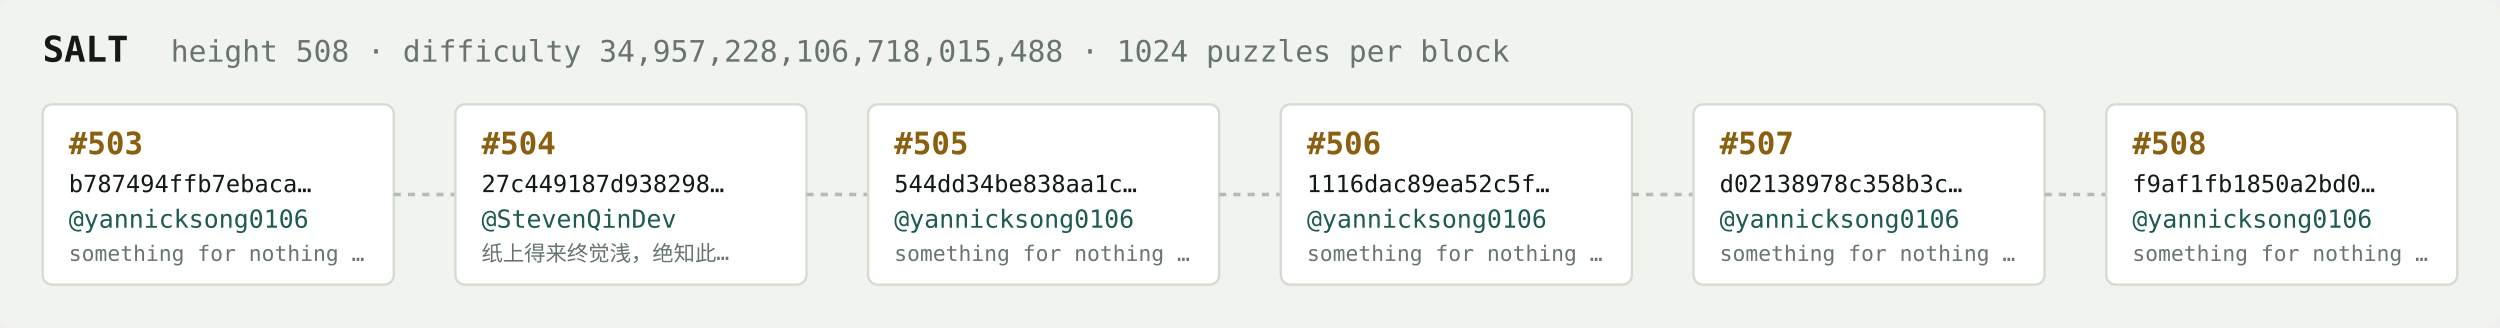
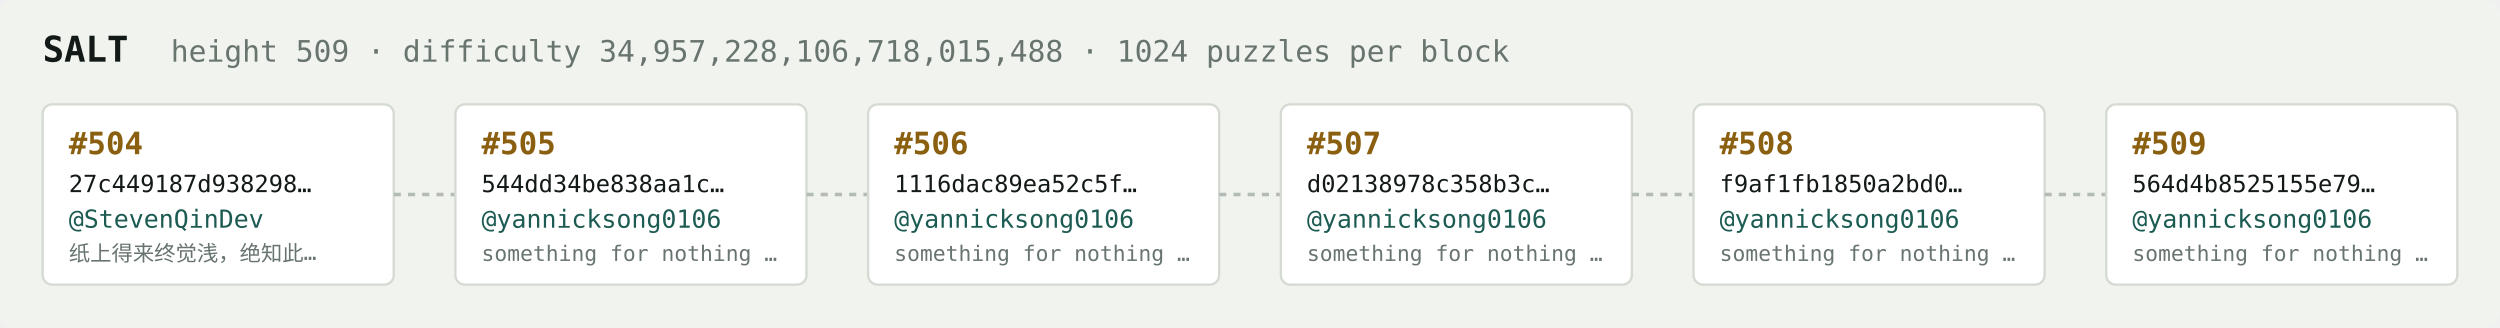
<svg xmlns="http://www.w3.org/2000/svg" width="1054" height="138" viewBox="0 0 1054 138" font-family="ui-monospace,SFMono-Regular,Menlo,monospace">
  <rect fill="#f1f3ef" width="1054" height="138" rx="6" />
  <text x="18" y="26" fill="#121916" font-size="15" font-weight="700">SALT</text>
-   <text x="72" y="26" fill="#68746e" font-size="12.5">height 508 · difficulty 34,957,228,106,718,015,488 · 1024 puzzles per block</text>
+   <text x="72" y="26" fill="#68746e" font-size="12.5">height 509 · difficulty 34,957,228,106,718,015,488 · 1024 puzzles per block</text>
  <rect x="18" y="44" width="148" height="76" rx="4" fill="#ffffff" stroke="#d5dbd2" stroke-width="1" />
-   <text x="29" y="65" fill="#8a5f10" font-size="13" font-weight="700">#503</text>
-   <text x="29" y="81" fill="#121916" font-size="10">b787494ffb7ebaca…</text>
-   <text x="29" y="96" fill="#1c5b52" font-size="10.5">@yannicksong0106</text>
-   <text x="29" y="110" fill="#68746e" font-size="9">something for nothing …</text>
+   <text x="29" y="65" fill="#8a5f10" font-size="13" font-weight="700">#504</text>
+   <text x="29" y="81" fill="#121916" font-size="10">27c449187d938298…</text>
+   <text x="29" y="96" fill="#1c5b52" font-size="10.5">@StevenQinDev</text>
+   <text x="29" y="110" fill="#68746e" font-size="9">纸上得来终觉浅，绝知此…</text>
  <line x1="166" y1="82.0" x2="192" y2="82.0" stroke="#b3bcb4" stroke-width="1.5" stroke-dasharray="3 3" />
  <rect x="192" y="44" width="148" height="76" rx="4" fill="#ffffff" stroke="#d5dbd2" stroke-width="1" />
-   <text x="203" y="65" fill="#8a5f10" font-size="13" font-weight="700">#504</text>
-   <text x="203" y="81" fill="#121916" font-size="10">27c449187d938298…</text>
-   <text x="203" y="96" fill="#1c5b52" font-size="10.5">@StevenQinDev</text>
-   <text x="203" y="110" fill="#68746e" font-size="9">纸上得来终觉浅，绝知此…</text>
+   <text x="203" y="65" fill="#8a5f10" font-size="13" font-weight="700">#505</text>
+   <text x="203" y="81" fill="#121916" font-size="10">544dd34be838aa1c…</text>
+   <text x="203" y="96" fill="#1c5b52" font-size="10.5">@yannicksong0106</text>
+   <text x="203" y="110" fill="#68746e" font-size="9">something for nothing …</text>
  <line x1="340" y1="82.0" x2="366" y2="82.0" stroke="#b3bcb4" stroke-width="1.5" stroke-dasharray="3 3" />
  <rect x="366" y="44" width="148" height="76" rx="4" fill="#ffffff" stroke="#d5dbd2" stroke-width="1" />
-   <text x="377" y="65" fill="#8a5f10" font-size="13" font-weight="700">#505</text>
-   <text x="377" y="81" fill="#121916" font-size="10">544dd34be838aa1c…</text>
+   <text x="377" y="65" fill="#8a5f10" font-size="13" font-weight="700">#506</text>
+   <text x="377" y="81" fill="#121916" font-size="10">1116dac89ea52c5f…</text>
  <text x="377" y="96" fill="#1c5b52" font-size="10.5">@yannicksong0106</text>
  <text x="377" y="110" fill="#68746e" font-size="9">something for nothing …</text>
  <line x1="514" y1="82.0" x2="540" y2="82.0" stroke="#b3bcb4" stroke-width="1.5" stroke-dasharray="3 3" />
  <rect x="540" y="44" width="148" height="76" rx="4" fill="#ffffff" stroke="#d5dbd2" stroke-width="1" />
-   <text x="551" y="65" fill="#8a5f10" font-size="13" font-weight="700">#506</text>
-   <text x="551" y="81" fill="#121916" font-size="10">1116dac89ea52c5f…</text>
+   <text x="551" y="65" fill="#8a5f10" font-size="13" font-weight="700">#507</text>
+   <text x="551" y="81" fill="#121916" font-size="10">d02138978c358b3c…</text>
  <text x="551" y="96" fill="#1c5b52" font-size="10.5">@yannicksong0106</text>
  <text x="551" y="110" fill="#68746e" font-size="9">something for nothing …</text>
  <line x1="688" y1="82.0" x2="714" y2="82.0" stroke="#b3bcb4" stroke-width="1.5" stroke-dasharray="3 3" />
  <rect x="714" y="44" width="148" height="76" rx="4" fill="#ffffff" stroke="#d5dbd2" stroke-width="1" />
-   <text x="725" y="65" fill="#8a5f10" font-size="13" font-weight="700">#507</text>
-   <text x="725" y="81" fill="#121916" font-size="10">d02138978c358b3c…</text>
+   <text x="725" y="65" fill="#8a5f10" font-size="13" font-weight="700">#508</text>
+   <text x="725" y="81" fill="#121916" font-size="10">f9af1fb1850a2bd0…</text>
  <text x="725" y="96" fill="#1c5b52" font-size="10.5">@yannicksong0106</text>
  <text x="725" y="110" fill="#68746e" font-size="9">something for nothing …</text>
  <line x1="862" y1="82.0" x2="888" y2="82.0" stroke="#b3bcb4" stroke-width="1.5" stroke-dasharray="3 3" />
  <rect x="888" y="44" width="148" height="76" rx="4" fill="#ffffff" stroke="#d5dbd2" stroke-width="1" />
-   <text x="899" y="65" fill="#8a5f10" font-size="13" font-weight="700">#508</text>
-   <text x="899" y="81" fill="#121916" font-size="10">f9af1fb1850a2bd0…</text>
+   <text x="899" y="65" fill="#8a5f10" font-size="13" font-weight="700">#509</text>
+   <text x="899" y="81" fill="#121916" font-size="10">564d4b8525155e79…</text>
  <text x="899" y="96" fill="#1c5b52" font-size="10.5">@yannicksong0106</text>
  <text x="899" y="110" fill="#68746e" font-size="9">something for nothing …</text>
</svg>
